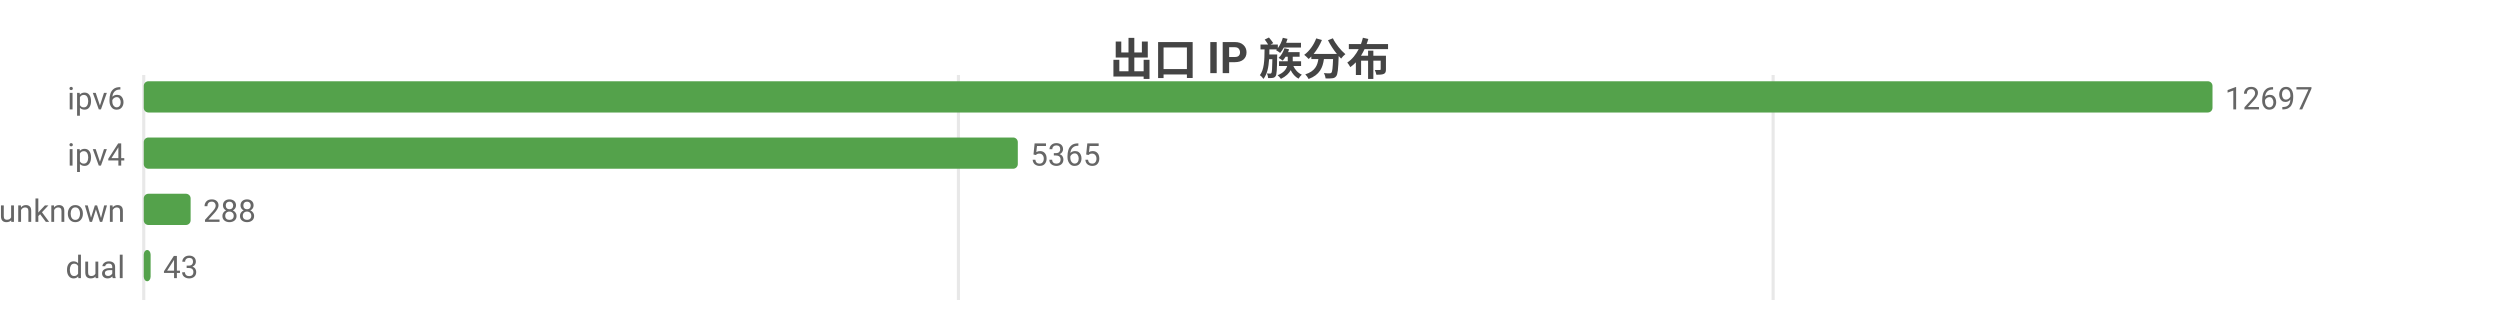
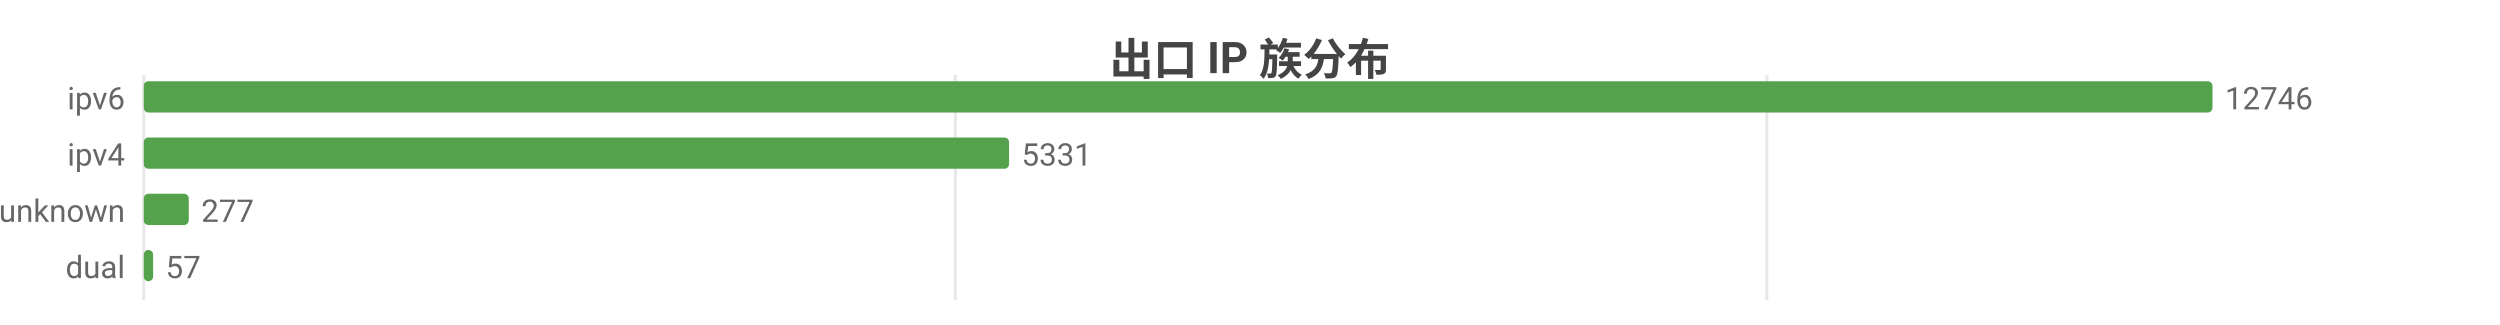
<svg xmlns="http://www.w3.org/2000/svg" width="800" height="104" viewBox="0 0 800 104">
  <rect width="800" height="104" fill="#ffffff" />
  <style>text{font-family:system-ui,-apple-system,'Segoe UI',Roboto,'PingFang SC','Microsoft YaHei','Noto Sans CJK SC',sans-serif}.g{stroke:#e8e8e8;stroke-width:1}.a{stroke:#999;stroke-width:1}.t{font-size:10px;fill:#666}.m{font-size:10px;text-anchor:middle;fill:#666}.e{font-size:10px;text-anchor:end;fill:#666}.l{font-size:11px;fill:#333}.tt{font-size:14px;font-weight:600;text-anchor:middle;fill:#444}.em{font-size:13px;text-anchor:middle;fill:#999}</style>
  <text class="tt" x="400.0" y="24">出口 IP 族分布</text>
  <line class="g" x1="46" y1="24" x2="46" y2="96" />
-   <line class="g" x1="306.7" y1="24" x2="306.7" y2="96" />
-   <line class="g" x1="567.4" y1="24" x2="567.4" y2="96" />
+   <line class="g" x1="305.7" y1="24" x2="305.7" y2="96" />
+   <line class="g" x1="565.4" y1="24" x2="565.4" y2="96" />
  <text class="e" x="40" y="35">ipv6</text>
  <rect x="46" y="26" width="662" height="10" fill="#54a24b" rx="1.5" />
-   <text class="t" x="712" y="35">12697</text>
+   <text class="t" x="712" y="35">12746</text>
  <text class="e" x="40" y="53">ipv4</text>
-   <rect x="46" y="44" width="279.7" height="10" fill="#54a24b" rx="1.5" />
-   <text class="t" x="329.7" y="53">5365</text>
+   <rect x="46" y="44" width="276.9" height="10" fill="#54a24b" rx="1.5" />
+   <text class="t" x="326.9" y="53">5331</text>
  <text class="e" x="40" y="71">unknown</text>
-   <rect x="46" y="62" width="15.0" height="10" fill="#54a24b" rx="1.5" />
-   <text class="t" x="65.0" y="71">288</text>
+   <rect x="46" y="62" width="14.4" height="10" fill="#54a24b" rx="1.5" />
+   <text class="t" x="64.4" y="71">277</text>
  <text class="e" x="40" y="89">dual</text>
-   <rect x="46" y="80" width="2.2" height="10" fill="#54a24b" rx="1.5" />
-   <text class="t" x="52.2" y="89">43</text>
+   <rect x="46" y="80" width="3.0" height="10" fill="#54a24b" rx="1.5" />
+   <text class="t" x="53.0" y="89">57</text>
</svg>
